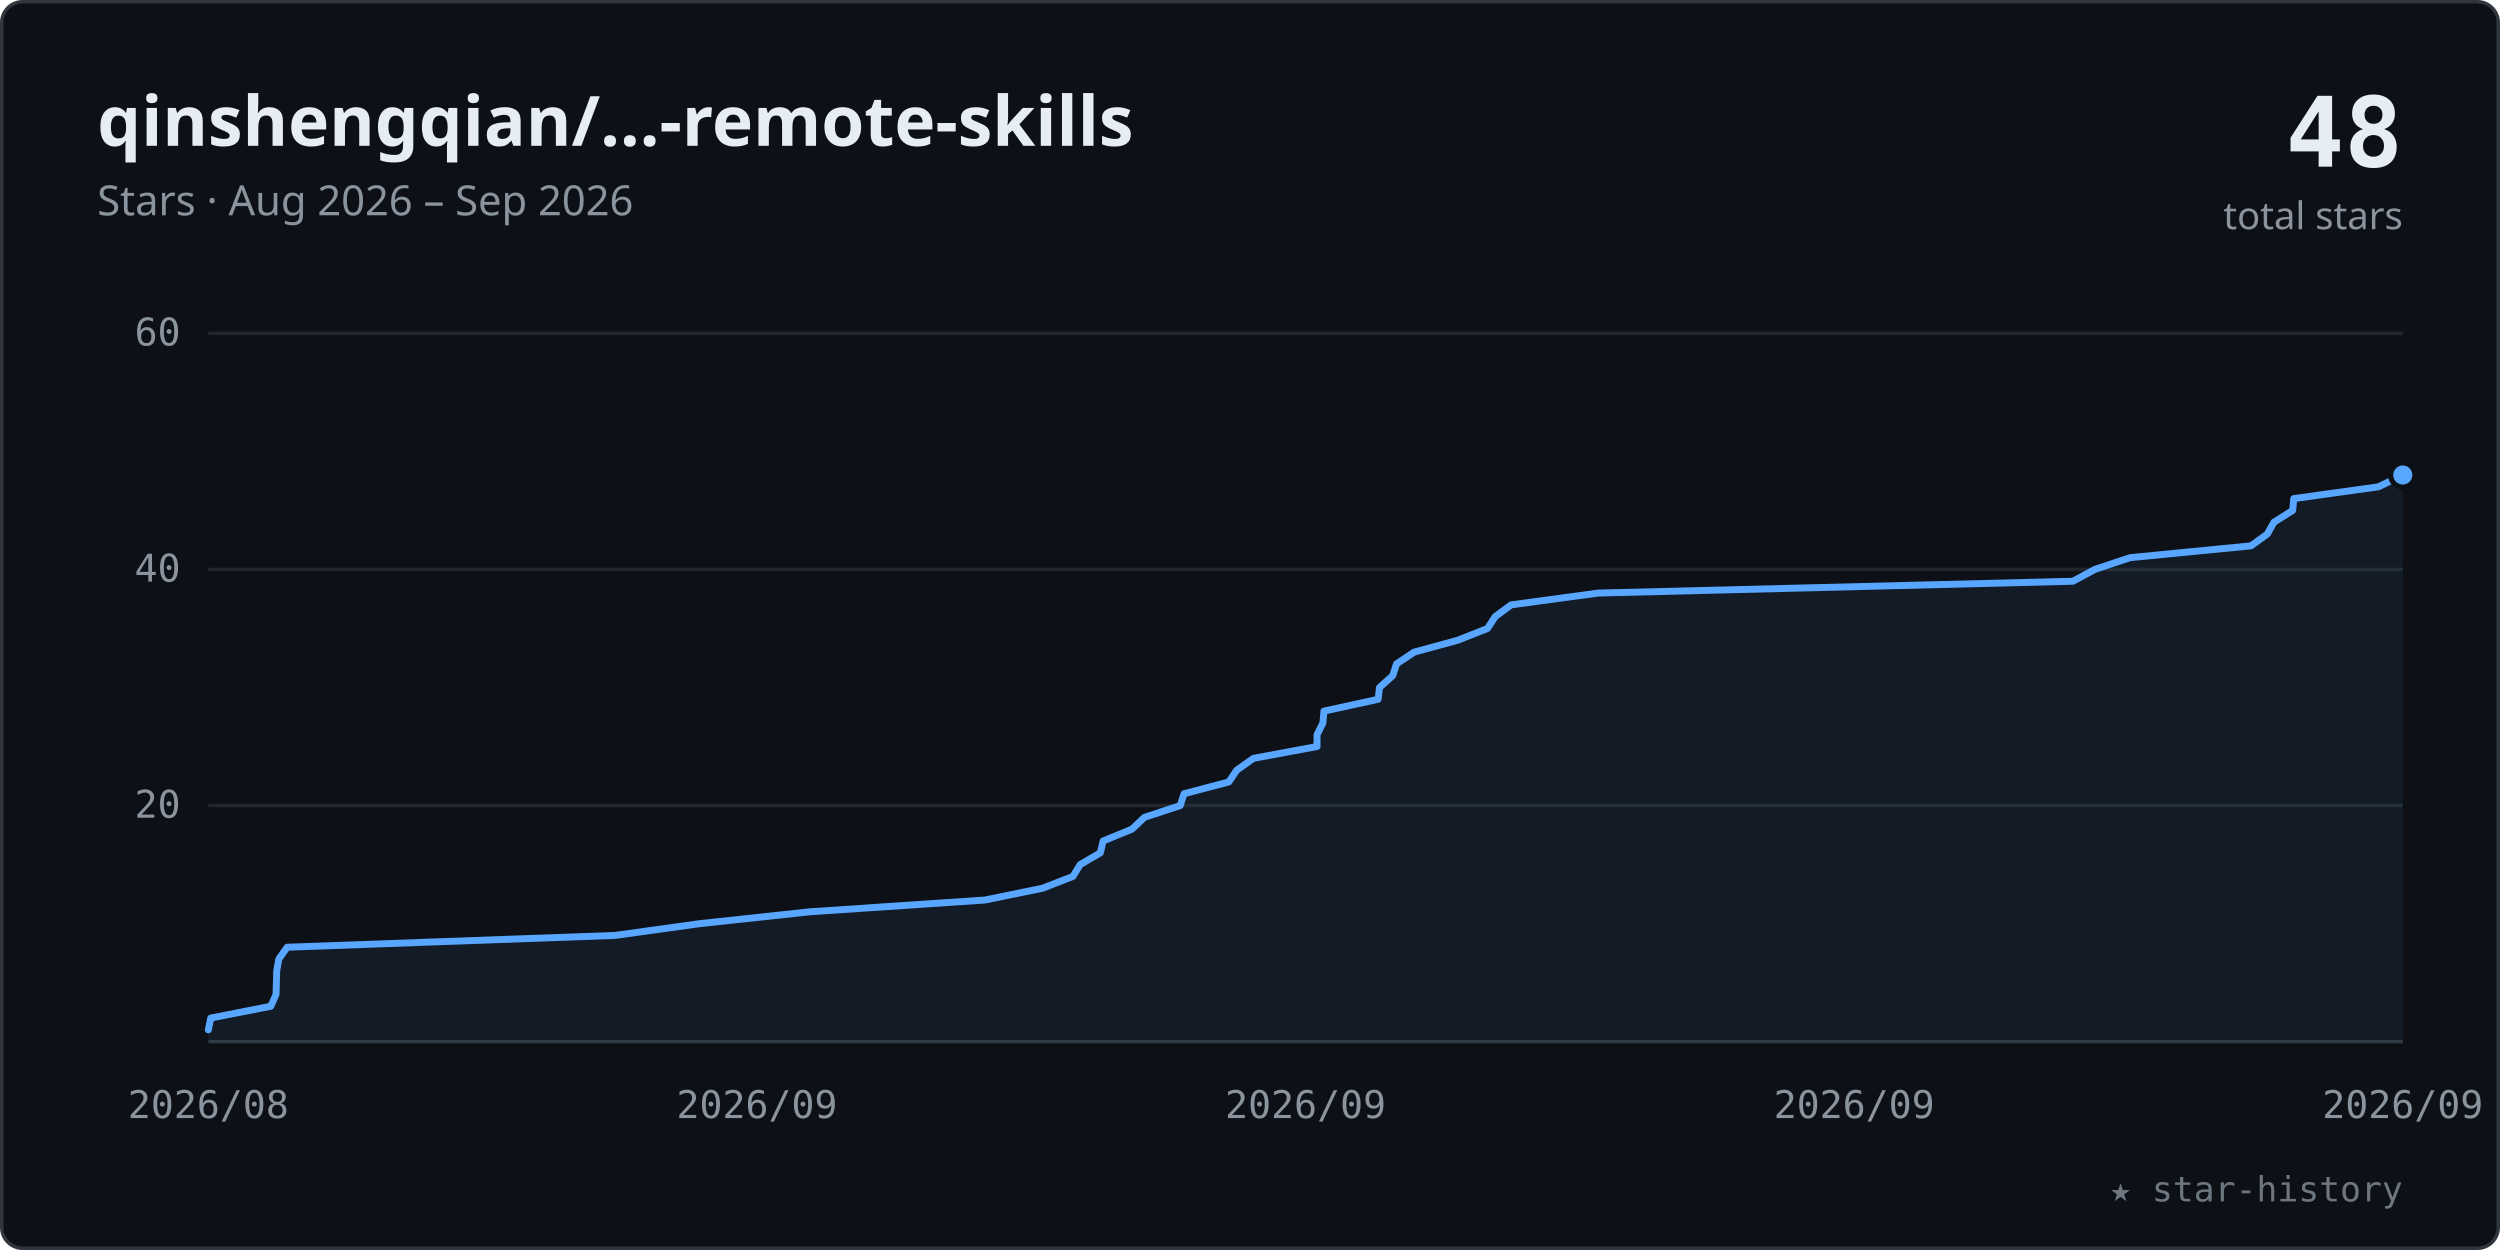
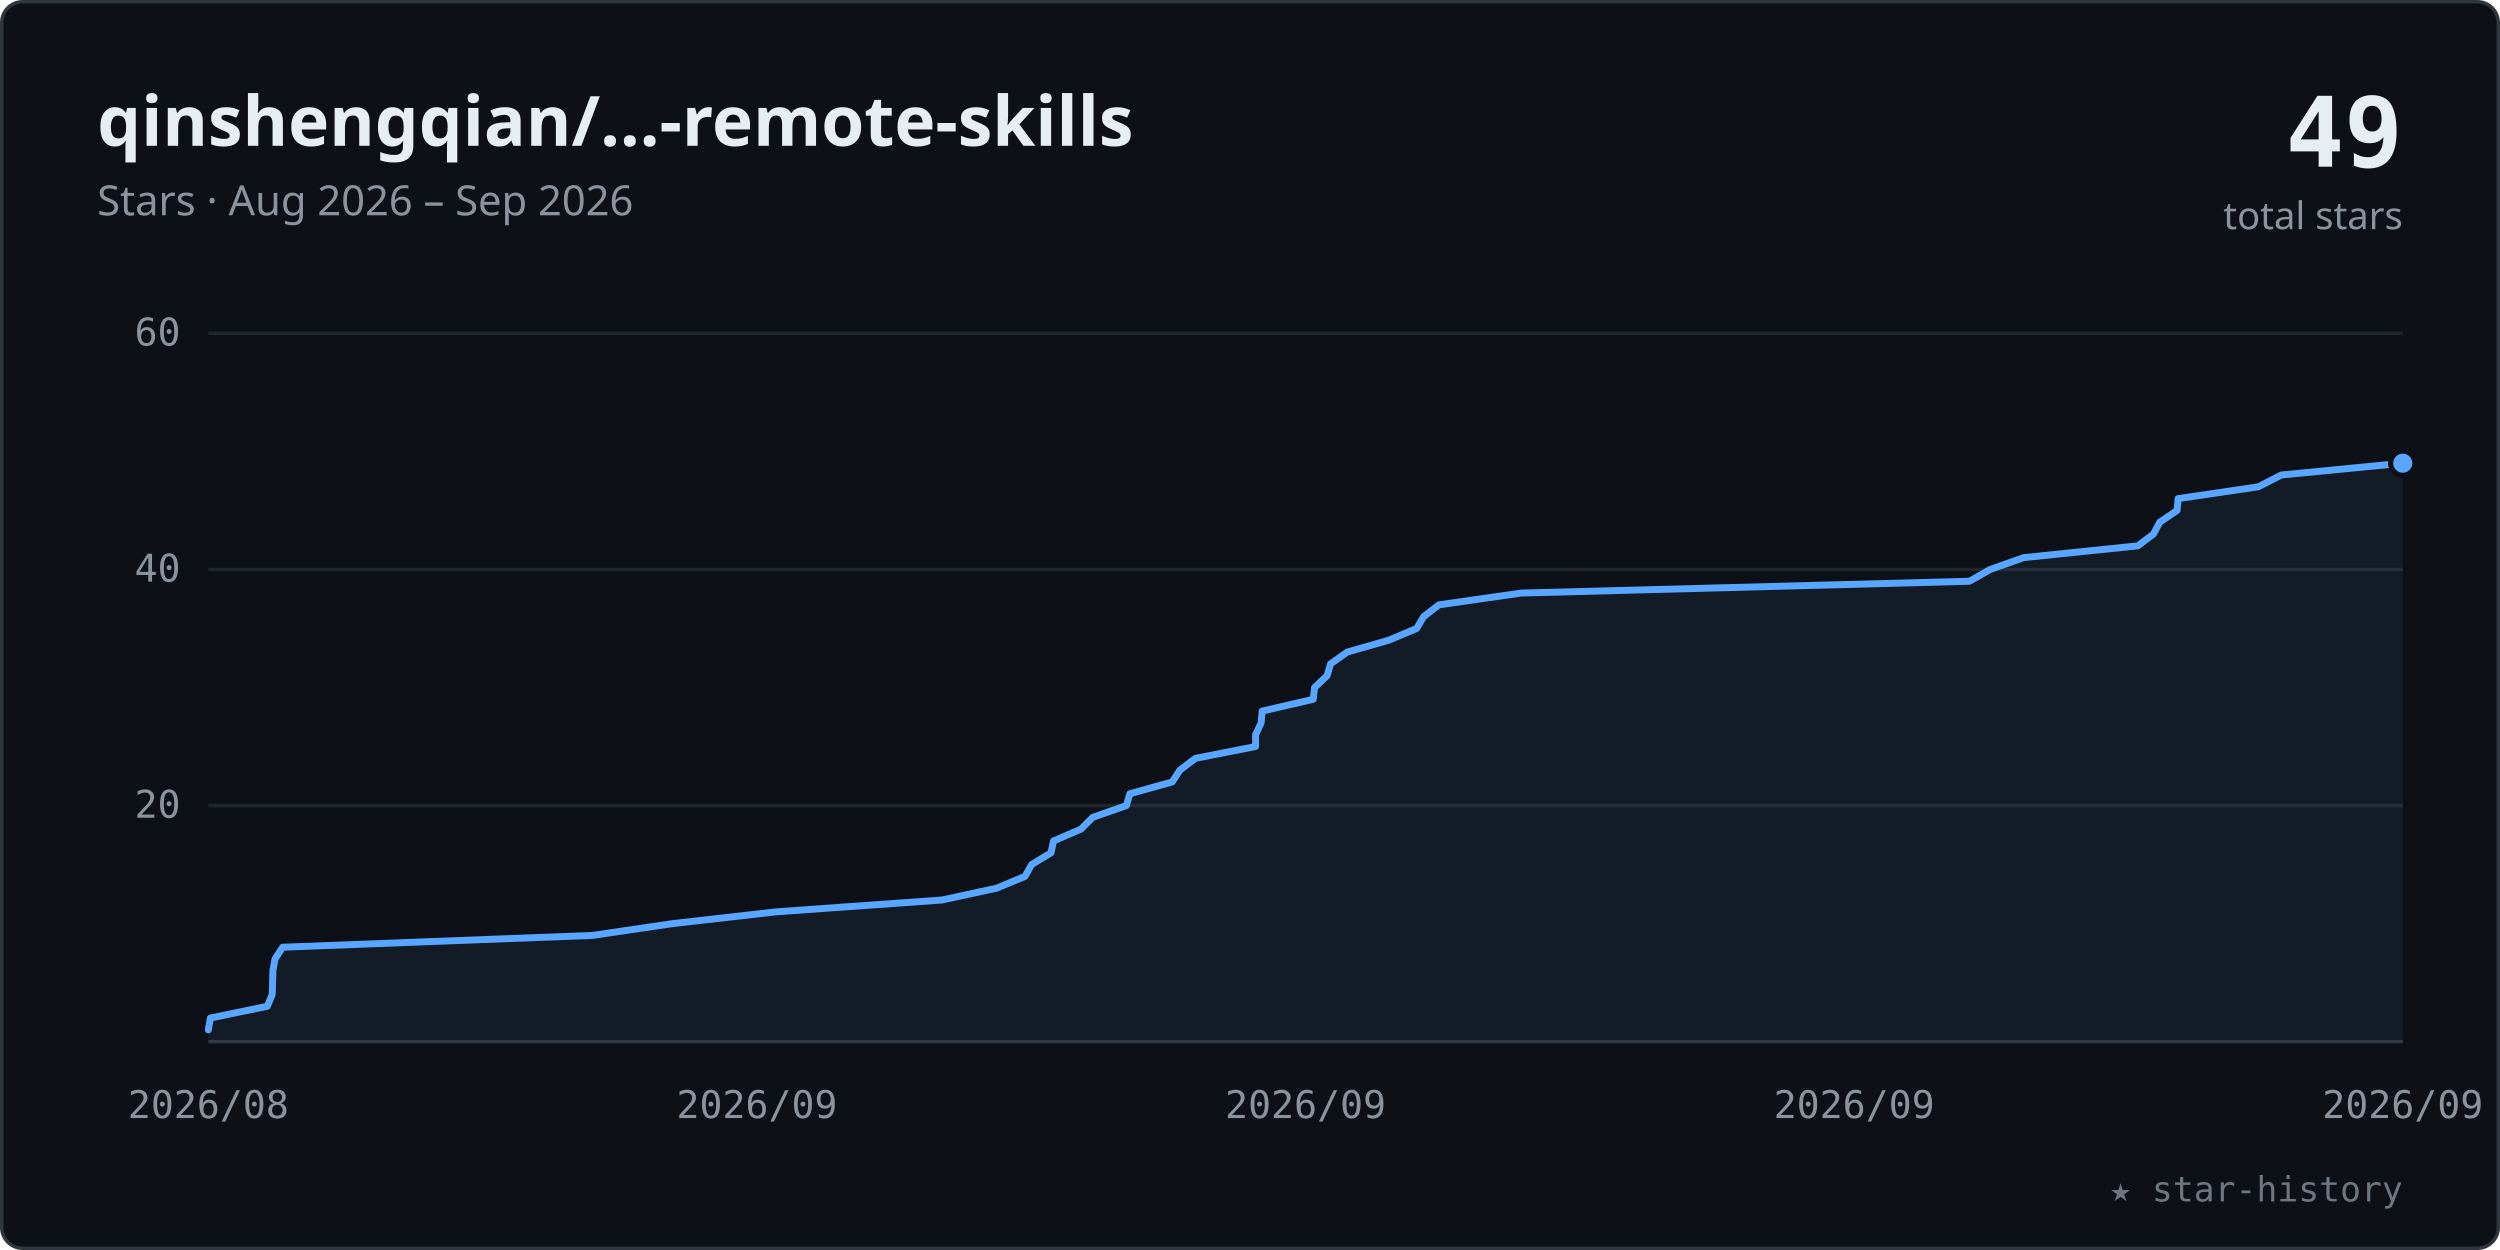
<svg xmlns="http://www.w3.org/2000/svg" viewBox="0 0 720 360" width="100%" role="img" font-family="-apple-system,BlinkMacSystemFont,'Segoe UI','Noto Sans',Helvetica,Arial,sans-serif">
  <style>.tk{font:11px ui-monospace,SFMono-Regular,Menlo,Consolas,monospace;fill:#8b949e}</style>
  <rect x="0.5" y="0.5" width="719" height="359" rx="6" fill="#0d1117" stroke="#30363d" />
  <text x="28" y="42" font-size="20" font-weight="600" fill="#e6edf3">qinshengqian/…-remote-skills</text>
  <text x="28" y="62" font-size="12" fill="#8b949e">Stars · Aug 2026 – Sep 2026</text>
-   <text x="692" y="48" text-anchor="end" font-size="28" font-weight="700" fill="#e6edf3" font-family="ui-monospace,SFMono-Regular,Menlo,Consolas,monospace">48</text>
+   <text x="692" y="48" text-anchor="end" font-size="28" font-weight="700" fill="#e6edf3" font-family="ui-monospace,SFMono-Regular,Menlo,Consolas,monospace">49</text>
  <text x="692" y="66" text-anchor="end" font-size="11" fill="#8b949e">total stars</text>
  <line x1="60" y1="232.0" x2="692" y2="232.0" stroke="#21262d" stroke-width="1" />
  <text x="52" y="235.5" text-anchor="end" class="tk">20</text>
  <line x1="60" y1="164.0" x2="692" y2="164.0" stroke="#21262d" stroke-width="1" />
  <text x="52" y="167.5" text-anchor="end" class="tk">40</text>
  <line x1="60" y1="96.0" x2="692" y2="96.0" stroke="#21262d" stroke-width="1" />
  <text x="52" y="99.5" text-anchor="end" class="tk">60</text>
  <line x1="60" y1="300" x2="692" y2="300" stroke="#30363d" stroke-width="1" />
  <text x="60.0" y="322" text-anchor="middle" class="tk">2026/08</text>
  <text x="218.0" y="322" text-anchor="middle" class="tk">2026/09</text>
  <text x="376.0" y="322" text-anchor="middle" class="tk">2026/09</text>
  <text x="534.0" y="322" text-anchor="middle" class="tk">2026/09</text>
  <text x="692.0" y="322" text-anchor="middle" class="tk">2026/09</text>
-   <polygon points="60.0,300 60.0,296.6 60.0,296.6 60.7,293.2 78.0,289.8 78.0,289.8 79.5,286.4 79.6,283.0 79.7,279.6 79.7,279.6 80.3,276.2 82.7,272.8 177.1,269.4 177.1,269.4 201.6,266.0 233.2,262.6 283.7,259.2 283.7,259.2 300.3,255.8 309.0,252.4 309.0,252.4 311.1,249.0 316.9,245.6 317.7,242.2 317.7,242.2 326.0,238.8 329.6,235.4 339.9,232.0 339.9,232.0 341.0,228.6 353.9,225.2 356.2,221.8 356.2,221.8 361.0,218.4 379.3,215.0 379.3,215.0 379.3,211.6 381.0,208.2 381.3,204.8 381.3,204.8 396.9,201.4 397.3,198.0 401.1,194.6 401.1,194.6 402.2,191.2 407.3,187.8 419.8,184.4 419.8,184.4 428.4,181.0 430.6,177.6 430.6,177.6 435.2,174.2 460.3,170.8 597.0,167.4 597.0,167.4 603.3,164.0 613.5,160.6 648.3,157.2 648.3,157.2 653.0,153.8 654.9,150.4 660.3,147.0 660.3,147.0 660.6,143.6 685.0,140.2 692.0,136.8 692.0,300" fill="#58a6ff" fill-opacity="0.07" />
-   <polyline points="60.0,296.6 60.0,296.6 60.7,293.2 78.0,289.8 78.0,289.8 79.5,286.4 79.6,283.0 79.7,279.6 79.7,279.6 80.3,276.2 82.7,272.8 177.1,269.4 177.1,269.4 201.6,266.0 233.2,262.6 283.7,259.2 283.7,259.2 300.3,255.8 309.0,252.4 309.0,252.4 311.1,249.0 316.9,245.6 317.7,242.2 317.7,242.2 326.0,238.8 329.6,235.4 339.9,232.0 339.9,232.0 341.0,228.6 353.9,225.2 356.2,221.8 356.2,221.8 361.0,218.4 379.3,215.0 379.3,215.0 379.3,211.6 381.0,208.2 381.3,204.8 381.3,204.8 396.9,201.4 397.3,198.0 401.1,194.6 401.1,194.6 402.2,191.2 407.3,187.8 419.8,184.4 419.8,184.4 428.4,181.0 430.6,177.6 430.6,177.6 435.2,174.2 460.3,170.8 597.0,167.4 597.0,167.4 603.3,164.0 613.5,160.6 648.3,157.2 648.3,157.2 653.0,153.8 654.9,150.4 660.3,147.0 660.3,147.0 660.6,143.6 685.0,140.2 692.0,136.8" fill="none" stroke="#58a6ff" stroke-width="2" stroke-linecap="round" stroke-linejoin="round" />
-   <circle cx="692.0" cy="136.8" r="3.5" fill="#58a6ff" stroke="#0d1117" stroke-width="1.5" />
+   <polygon points="60.0,300 60.0,296.6 60.0,296.6 60.6,293.2 77.0,289.8 78.4,286.4 78.4,286.4 78.5,283.0 78.6,279.6 79.2,276.2 79.2,276.2 81.4,272.8 170.6,269.4 193.7,266.0 193.7,266.0 223.6,262.6 271.3,259.2 287.0,255.8 287.0,255.8 295.2,252.4 297.1,249.0 302.7,245.6 302.7,245.6 303.4,242.2 311.3,238.8 314.7,235.4 314.7,235.4 324.4,232.0 325.4,228.6 337.6,225.2 337.6,225.2 339.8,221.8 344.3,218.4 361.6,215.0 361.6,215.0 361.6,211.6 363.2,208.2 363.5,204.8 363.5,204.8 378.2,201.4 378.6,198.0 382.2,194.6 382.2,194.6 383.2,191.2 388.0,187.8 399.9,184.4 399.9,184.4 408.0,181.0 410.0,177.6 414.4,174.2 414.4,174.2 438.1,170.8 567.2,167.4 573.2,164.0 573.2,164.0 582.8,160.6 615.7,157.2 620.2,153.8 620.2,153.8 622.0,150.4 627.0,147.0 627.3,143.6 627.3,143.6 650.4,140.2 657.0,136.8 692.0,133.4 692.0,300" fill="#58a6ff" fill-opacity="0.07" />
+   <polyline points="60.0,296.6 60.0,296.6 60.6,293.2 77.0,289.8 78.4,286.4 78.4,286.4 78.5,283.0 78.6,279.6 79.2,276.2 79.2,276.2 81.4,272.8 170.6,269.4 193.7,266.0 193.7,266.0 223.6,262.6 271.3,259.2 287.0,255.8 287.0,255.8 295.2,252.4 297.1,249.0 302.7,245.6 302.7,245.6 303.4,242.2 311.3,238.8 314.7,235.4 314.7,235.4 324.4,232.0 325.4,228.6 337.6,225.2 337.6,225.2 339.8,221.8 344.3,218.4 361.6,215.0 361.6,215.0 361.6,211.6 363.2,208.2 363.5,204.8 363.5,204.8 378.2,201.4 378.6,198.0 382.2,194.6 382.2,194.6 383.2,191.2 388.0,187.8 399.9,184.4 399.9,184.4 408.0,181.0 410.0,177.6 414.4,174.2 414.4,174.2 438.1,170.8 567.2,167.4 573.2,164.0 573.2,164.0 582.8,160.6 615.7,157.2 620.2,153.8 620.2,153.8 622.0,150.4 627.0,147.0 627.3,143.6 627.3,143.6 650.4,140.2 657.0,136.8 692.0,133.4" fill="none" stroke="#58a6ff" stroke-width="2" stroke-linecap="round" stroke-linejoin="round" />
+   <circle cx="692.0" cy="133.4" r="3.5" fill="#58a6ff" stroke="#0d1117" stroke-width="1.5" />
  <text x="692" y="346" text-anchor="end" font-size="10" fill="#6e7681" font-family="ui-monospace,SFMono-Regular,Menlo,Consolas,monospace">★ star-history</text>
</svg>
